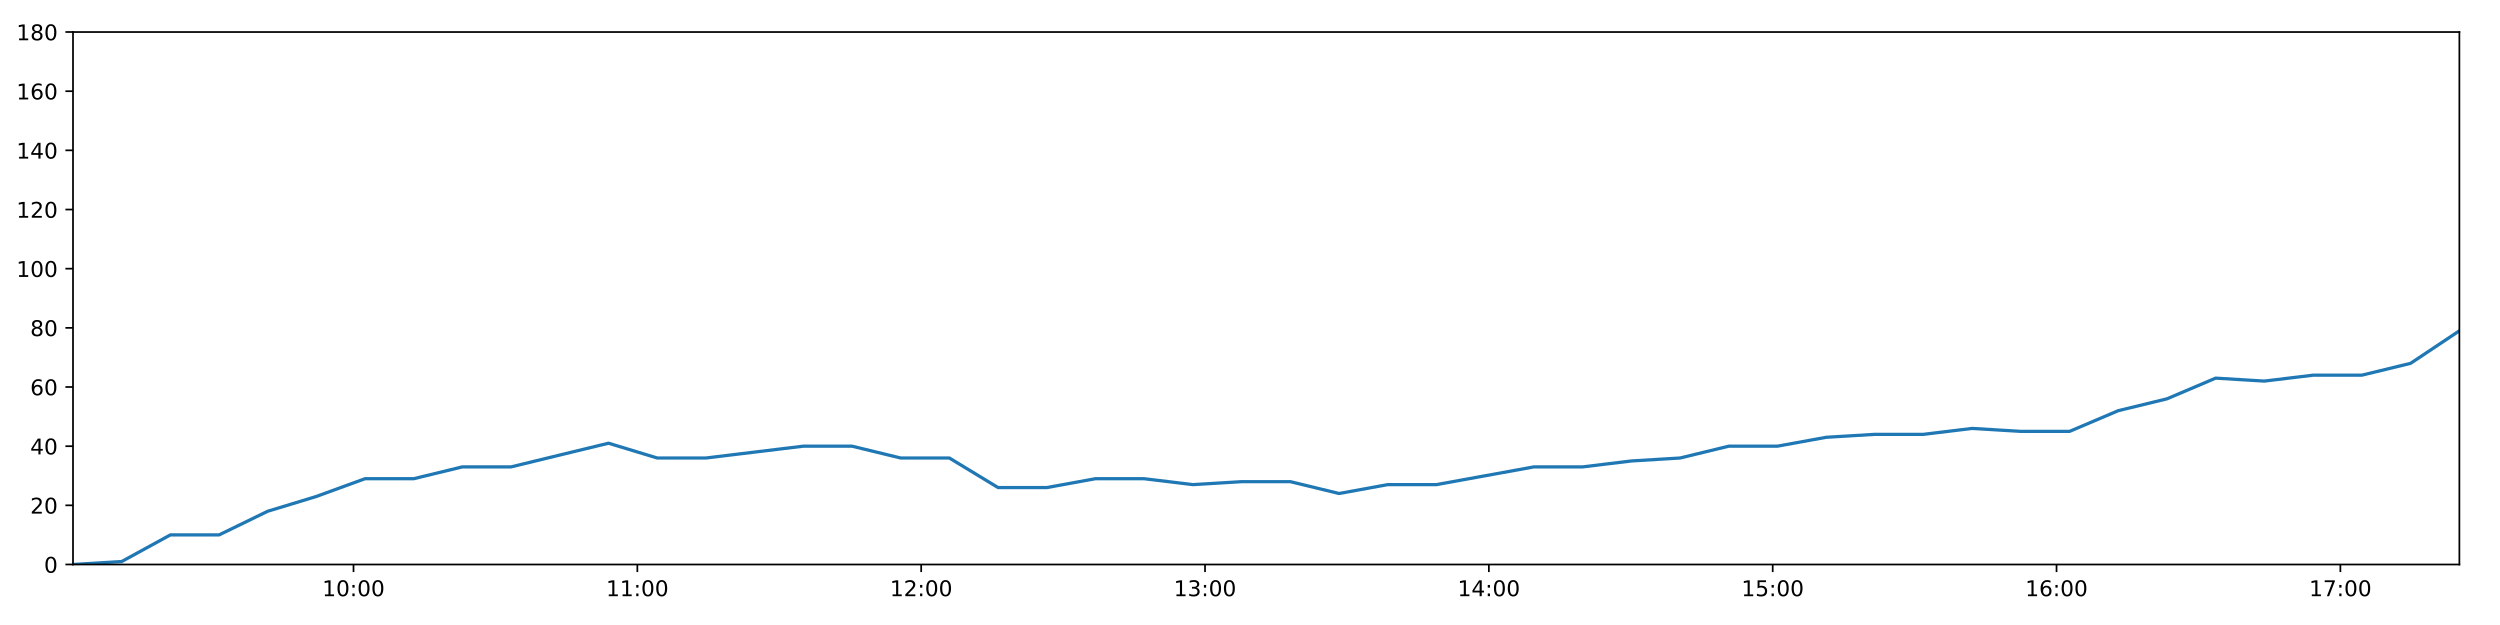
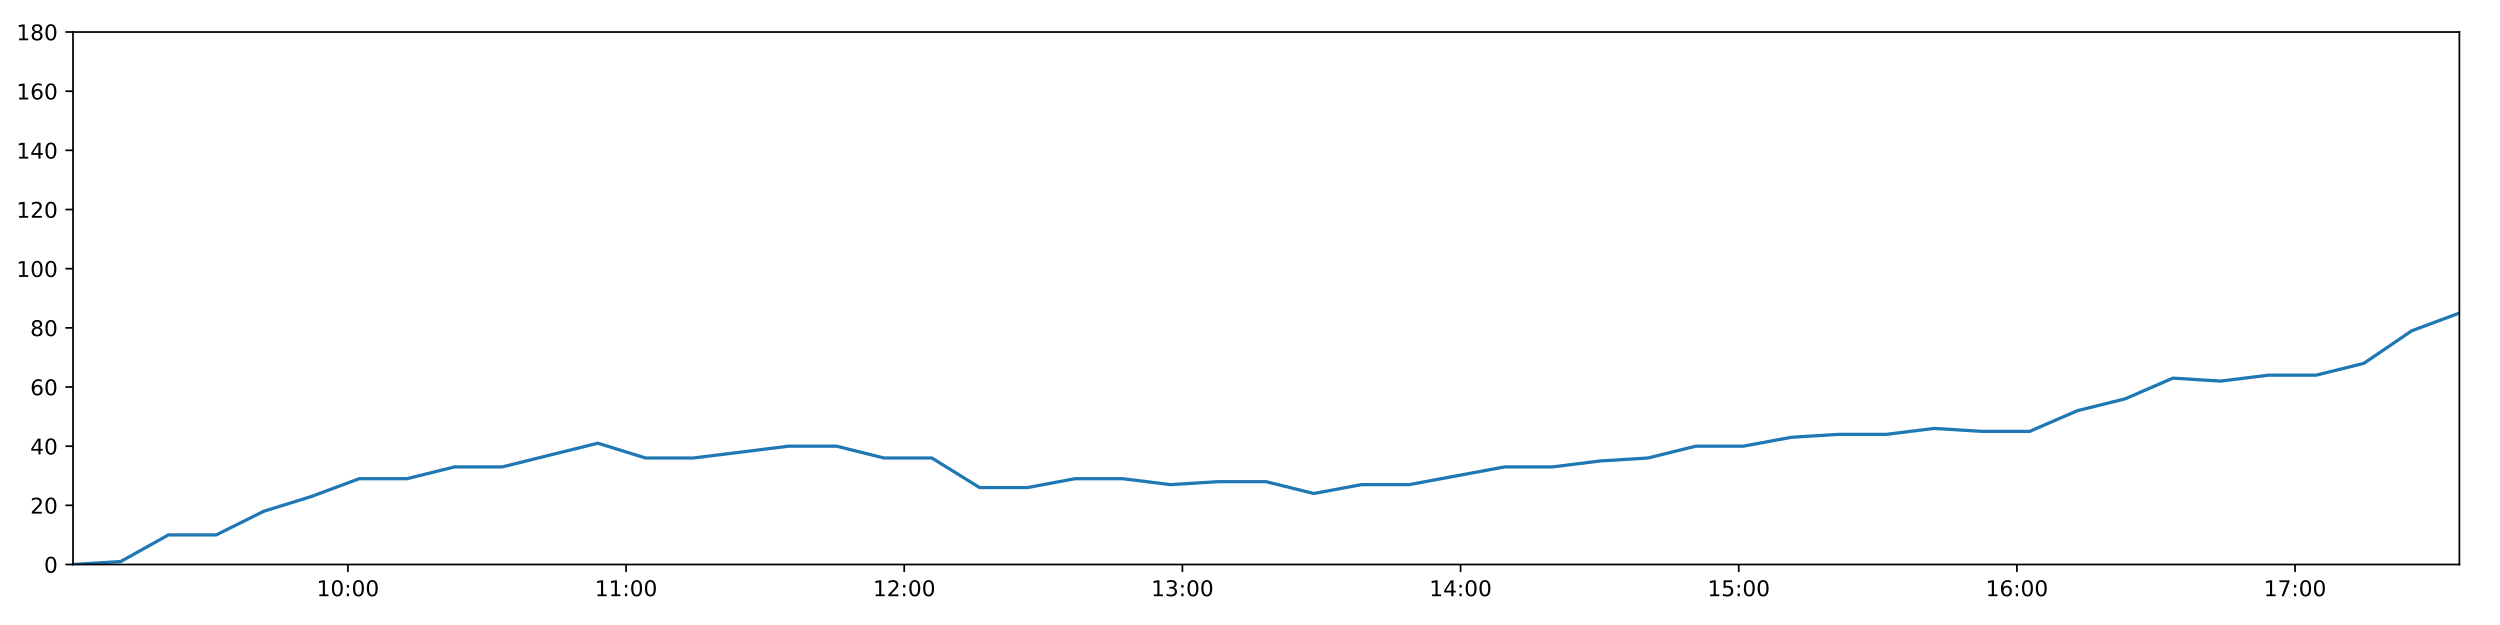
<svg xmlns="http://www.w3.org/2000/svg" xmlns:xlink="http://www.w3.org/1999/xlink" height="288pt" version="1.1" viewBox="0 0 1152 288" width="1152pt">
  <defs>
    <style type="text/css">
*{stroke-linecap:butt;stroke-linejoin:round;}
  </style>
  </defs>
  <g id="figure_1">
    <g id="patch_1">
      <path d="M 0 288  L 1152 288  L 1152 0  L 0 0  z " style="fill:#ffffff;" />
    </g>
    <g id="axes_1">
      <g id="patch_2">
        <path d="M 33.64 260.12  L 1133.28 260.12  L 1133.28 14.76  L 33.64 14.76  z " style="fill:#ffffff;" />
      </g>
      <g id="matplotlib.axis_1">
        <g id="xtick_1">
          <g id="line2d_1">
            <defs>
-               <path d="M 0 0  L 0 3.5  " id="m11a8e1fa9f" style="stroke:#000000;stroke-width:0.8;" />
-             </defs>
-             <g>
-               <use style="stroke:#000000;stroke-width:0.8;" x="162.897" xlink:href="#m11a8e1fa9f" y="260.12" />
+               <path d="M 0 0  L 0 3.5  " id="m67252224ab" style="stroke:#000000;stroke-width:0.8;" />
+             </defs>
+             <g>
+               <use style="stroke:#000000;stroke-width:0.8;" x="160.315" xlink:href="#m67252224ab" y="260.12" />
            </g>
          </g>
          <g id="text_1">
            <defs>
              <path d="M 12.406 8.297  L 28.516 8.297  L 28.516 63.922  L 10.984 60.406  L 10.984 69.391  L 28.422 72.906  L 38.281 72.906  L 38.281 8.297  L 54.391 8.297  L 54.391 0  L 12.406 0  z " id="DejaVuSans-49" />
              <path d="M 31.781 66.406  Q 24.172 66.406 20.328 58.906  Q 16.5 51.422 16.5 36.375  Q 16.5 21.391 20.328 13.891  Q 24.172 6.391 31.781 6.391  Q 39.453 6.391 43.281 13.891  Q 47.125 21.391 47.125 36.375  Q 47.125 51.422 43.281 58.906  Q 39.453 66.406 31.781 66.406  z M 31.781 74.219  Q 44.047 74.219 50.516 64.516  Q 56.984 54.828 56.984 36.375  Q 56.984 17.969 50.516 8.266  Q 44.047 -1.422 31.781 -1.422  Q 19.531 -1.422 13.062 8.266  Q 6.594 17.969 6.594 36.375  Q 6.594 54.828 13.062 64.516  Q 19.531 74.219 31.781 74.219  z " id="DejaVuSans-48" />
              <path d="M 11.719 12.406  L 22.016 12.406  L 22.016 0  L 11.719 0  z M 11.719 51.703  L 22.016 51.703  L 22.016 39.312  L 11.719 39.312  z " id="DejaVuSans-58" />
            </defs>
-             <g transform="translate(148.4878 274.7184)scale(0.1 -0.1)">
+             <g transform="translate(145.9053 274.7184)scale(0.1 -0.1)">
              <use xlink:href="#DejaVuSans-49" />
              <use x="63.623" xlink:href="#DejaVuSans-48" />
              <use x="127.246" xlink:href="#DejaVuSans-58" />
              <use x="160.938" xlink:href="#DejaVuSans-48" />
              <use x="224.561" xlink:href="#DejaVuSans-48" />
            </g>
          </g>
        </g>
        <g id="xtick_2">
          <g id="line2d_2">
            <g>
-               <use style="stroke:#000000;stroke-width:0.8;" x="293.69" xlink:href="#m11a8e1fa9f" y="260.12" />
+               <use style="stroke:#000000;stroke-width:0.8;" x="288.494" xlink:href="#m67252224ab" y="260.12" />
            </g>
          </g>
          <g id="text_2">
-             <g transform="translate(279.2802 274.7184)scale(0.1 -0.1)">
+             <g transform="translate(274.0845 274.7184)scale(0.1 -0.1)">
              <use xlink:href="#DejaVuSans-49" />
              <use x="63.623" xlink:href="#DejaVuSans-49" />
              <use x="127.246" xlink:href="#DejaVuSans-58" />
              <use x="160.938" xlink:href="#DejaVuSans-48" />
              <use x="224.561" xlink:href="#DejaVuSans-48" />
            </g>
          </g>
        </g>
        <g id="xtick_3">
          <g id="line2d_3">
            <g>
-               <use style="stroke:#000000;stroke-width:0.8;" x="424.482" xlink:href="#m11a8e1fa9f" y="260.12" />
+               <use style="stroke:#000000;stroke-width:0.8;" x="416.673" xlink:href="#m67252224ab" y="260.12" />
            </g>
          </g>
          <g id="text_3">
            <defs>
              <path d="M 19.188 8.297  L 53.609 8.297  L 53.609 0  L 7.328 0  L 7.328 8.297  Q 12.938 14.109 22.625 23.891  Q 32.328 33.688 34.812 36.531  Q 39.547 41.844 41.422 45.531  Q 43.312 49.219 43.312 52.781  Q 43.312 58.594 39.234 62.25  Q 35.156 65.922 28.609 65.922  Q 23.969 65.922 18.812 64.312  Q 13.672 62.703 7.812 59.422  L 7.812 69.391  Q 13.766 71.781 18.938 73  Q 24.125 74.219 28.422 74.219  Q 39.75 74.219 46.484 68.547  Q 53.219 62.891 53.219 53.422  Q 53.219 48.922 51.531 44.891  Q 49.859 40.875 45.406 35.406  Q 44.188 33.984 37.641 27.219  Q 31.109 20.453 19.188 8.297  z " id="DejaVuSans-50" />
            </defs>
-             <g transform="translate(410.0727 274.7184)scale(0.1 -0.1)">
+             <g transform="translate(402.2637 274.7184)scale(0.1 -0.1)">
              <use xlink:href="#DejaVuSans-49" />
              <use x="63.623" xlink:href="#DejaVuSans-50" />
              <use x="127.246" xlink:href="#DejaVuSans-58" />
              <use x="160.938" xlink:href="#DejaVuSans-48" />
              <use x="224.561" xlink:href="#DejaVuSans-48" />
            </g>
          </g>
        </g>
        <g id="xtick_4">
          <g id="line2d_4">
            <g>
-               <use style="stroke:#000000;stroke-width:0.8;" x="555.274" xlink:href="#m11a8e1fa9f" y="260.12" />
+               <use style="stroke:#000000;stroke-width:0.8;" x="544.852" xlink:href="#m67252224ab" y="260.12" />
            </g>
          </g>
          <g id="text_4">
            <defs>
              <path d="M 40.578 39.312  Q 47.656 37.797 51.625 33  Q 55.609 28.219 55.609 21.188  Q 55.609 10.406 48.188 4.484  Q 40.766 -1.422 27.094 -1.422  Q 22.516 -1.422 17.656 -0.516  Q 12.797 0.391 7.625 2.203  L 7.625 11.719  Q 11.719 9.328 16.594 8.109  Q 21.484 6.891 26.812 6.891  Q 36.078 6.891 40.938 10.547  Q 45.797 14.203 45.797 21.188  Q 45.797 27.641 41.281 31.266  Q 36.766 34.906 28.719 34.906  L 20.219 34.906  L 20.219 43.016  L 29.109 43.016  Q 36.375 43.016 40.234 45.922  Q 44.094 48.828 44.094 54.297  Q 44.094 59.906 40.109 62.906  Q 36.141 65.922 28.719 65.922  Q 24.656 65.922 20.016 65.031  Q 15.375 64.156 9.812 62.312  L 9.812 71.094  Q 15.438 72.656 20.344 73.438  Q 25.25 74.219 29.594 74.219  Q 40.828 74.219 47.359 69.109  Q 53.906 64.016 53.906 55.328  Q 53.906 49.266 50.438 45.094  Q 46.969 40.922 40.578 39.312  z " id="DejaVuSans-51" />
            </defs>
-             <g transform="translate(540.8651 274.7184)scale(0.1 -0.1)">
+             <g transform="translate(530.4429 274.7184)scale(0.1 -0.1)">
              <use xlink:href="#DejaVuSans-49" />
              <use x="63.623" xlink:href="#DejaVuSans-51" />
              <use x="127.246" xlink:href="#DejaVuSans-58" />
              <use x="160.938" xlink:href="#DejaVuSans-48" />
              <use x="224.561" xlink:href="#DejaVuSans-48" />
            </g>
          </g>
        </g>
        <g id="xtick_5">
          <g id="line2d_5">
            <g>
-               <use style="stroke:#000000;stroke-width:0.8;" x="686.067" xlink:href="#m11a8e1fa9f" y="260.12" />
+               <use style="stroke:#000000;stroke-width:0.8;" x="673.031" xlink:href="#m67252224ab" y="260.12" />
            </g>
          </g>
          <g id="text_5">
            <defs>
              <path d="M 37.797 64.312  L 12.891 25.391  L 37.797 25.391  z M 35.203 72.906  L 47.609 72.906  L 47.609 25.391  L 58.016 25.391  L 58.016 17.188  L 47.609 17.188  L 47.609 0  L 37.797 0  L 37.797 17.188  L 4.891 17.188  L 4.891 26.703  z " id="DejaVuSans-52" />
            </defs>
-             <g transform="translate(671.6575 274.7184)scale(0.1 -0.1)">
+             <g transform="translate(658.6221 274.7184)scale(0.1 -0.1)">
              <use xlink:href="#DejaVuSans-49" />
              <use x="63.623" xlink:href="#DejaVuSans-52" />
              <use x="127.246" xlink:href="#DejaVuSans-58" />
              <use x="160.938" xlink:href="#DejaVuSans-48" />
              <use x="224.561" xlink:href="#DejaVuSans-48" />
            </g>
          </g>
        </g>
        <g id="xtick_6">
          <g id="line2d_6">
            <g>
-               <use style="stroke:#000000;stroke-width:0.8;" x="816.859" xlink:href="#m11a8e1fa9f" y="260.12" />
+               <use style="stroke:#000000;stroke-width:0.8;" x="801.211" xlink:href="#m67252224ab" y="260.12" />
            </g>
          </g>
          <g id="text_6">
            <defs>
              <path d="M 10.797 72.906  L 49.516 72.906  L 49.516 64.594  L 19.828 64.594  L 19.828 46.734  Q 21.969 47.469 24.109 47.828  Q 26.266 48.188 28.422 48.188  Q 40.625 48.188 47.75 41.5  Q 54.891 34.812 54.891 23.391  Q 54.891 11.625 47.562 5.094  Q 40.234 -1.422 26.906 -1.422  Q 22.312 -1.422 17.547 -0.641  Q 12.797 0.141 7.719 1.703  L 7.719 11.625  Q 12.109 9.234 16.797 8.062  Q 21.484 6.891 26.703 6.891  Q 35.156 6.891 40.078 11.328  Q 45.016 15.766 45.016 23.391  Q 45.016 31 40.078 35.438  Q 35.156 39.891 26.703 39.891  Q 22.75 39.891 18.812 39.016  Q 14.891 38.141 10.797 36.281  z " id="DejaVuSans-53" />
            </defs>
-             <g transform="translate(802.4499 274.7184)scale(0.1 -0.1)">
+             <g transform="translate(786.8013 274.7184)scale(0.1 -0.1)">
              <use xlink:href="#DejaVuSans-49" />
              <use x="63.623" xlink:href="#DejaVuSans-53" />
              <use x="127.246" xlink:href="#DejaVuSans-58" />
              <use x="160.938" xlink:href="#DejaVuSans-48" />
              <use x="224.561" xlink:href="#DejaVuSans-48" />
            </g>
          </g>
        </g>
        <g id="xtick_7">
          <g id="line2d_7">
            <g>
-               <use style="stroke:#000000;stroke-width:0.8;" x="947.652" xlink:href="#m11a8e1fa9f" y="260.12" />
+               <use style="stroke:#000000;stroke-width:0.8;" x="929.39" xlink:href="#m67252224ab" y="260.12" />
            </g>
          </g>
          <g id="text_7">
            <defs>
              <path d="M 33.016 40.375  Q 26.375 40.375 22.484 35.828  Q 18.609 31.297 18.609 23.391  Q 18.609 15.531 22.484 10.953  Q 26.375 6.391 33.016 6.391  Q 39.656 6.391 43.531 10.953  Q 47.406 15.531 47.406 23.391  Q 47.406 31.297 43.531 35.828  Q 39.656 40.375 33.016 40.375  z M 52.594 71.297  L 52.594 62.312  Q 48.875 64.062 45.094 64.984  Q 41.312 65.922 37.594 65.922  Q 27.828 65.922 22.672 59.328  Q 17.531 52.734 16.797 39.406  Q 19.672 43.656 24.016 45.922  Q 28.375 48.188 33.594 48.188  Q 44.578 48.188 50.953 41.516  Q 57.328 34.859 57.328 23.391  Q 57.328 12.156 50.688 5.359  Q 44.047 -1.422 33.016 -1.422  Q 20.359 -1.422 13.672 8.266  Q 6.984 17.969 6.984 36.375  Q 6.984 53.656 15.188 63.938  Q 23.391 74.219 37.203 74.219  Q 40.922 74.219 44.703 73.484  Q 48.484 72.75 52.594 71.297  z " id="DejaVuSans-54" />
            </defs>
-             <g transform="translate(933.2423 274.7184)scale(0.1 -0.1)">
+             <g transform="translate(914.9805 274.7184)scale(0.1 -0.1)">
              <use xlink:href="#DejaVuSans-49" />
              <use x="63.623" xlink:href="#DejaVuSans-54" />
              <use x="127.246" xlink:href="#DejaVuSans-58" />
              <use x="160.938" xlink:href="#DejaVuSans-48" />
              <use x="224.561" xlink:href="#DejaVuSans-48" />
            </g>
          </g>
        </g>
        <g id="xtick_8">
          <g id="line2d_8">
            <g>
-               <use style="stroke:#000000;stroke-width:0.8;" x="1078.444" xlink:href="#m11a8e1fa9f" y="260.12" />
+               <use style="stroke:#000000;stroke-width:0.8;" x="1057.569" xlink:href="#m67252224ab" y="260.12" />
            </g>
          </g>
          <g id="text_8">
            <defs>
              <path d="M 8.203 72.906  L 55.078 72.906  L 55.078 68.703  L 28.609 0  L 18.312 0  L 43.219 64.594  L 8.203 64.594  z " id="DejaVuSans-55" />
            </defs>
-             <g transform="translate(1064.035 274.7184)scale(0.1 -0.1)">
+             <g transform="translate(1043.16 274.7184)scale(0.1 -0.1)">
              <use xlink:href="#DejaVuSans-49" />
              <use x="63.623" xlink:href="#DejaVuSans-55" />
              <use x="127.246" xlink:href="#DejaVuSans-58" />
              <use x="160.938" xlink:href="#DejaVuSans-48" />
              <use x="224.561" xlink:href="#DejaVuSans-48" />
            </g>
          </g>
        </g>
      </g>
      <g id="matplotlib.axis_2">
        <g id="ytick_1">
          <g id="line2d_9">
            <defs>
-               <path d="M 0 0  L -3.5 0  " id="ma0b930219f" style="stroke:#000000;stroke-width:0.8;" />
-             </defs>
-             <g>
-               <use style="stroke:#000000;stroke-width:0.8;" x="33.64" xlink:href="#ma0b930219f" y="260.12" />
+               <path d="M 0 0  L -3.5 0  " id="me9f306c565" style="stroke:#000000;stroke-width:0.8;" />
+             </defs>
+             <g>
+               <use style="stroke:#000000;stroke-width:0.8;" x="33.64" xlink:href="#me9f306c565" y="260.12" />
            </g>
          </g>
          <g id="text_9">
            <g transform="translate(20.2775 263.9192)scale(0.1 -0.1)">
              <use xlink:href="#DejaVuSans-48" />
            </g>
          </g>
        </g>
        <g id="ytick_2">
          <g id="line2d_10">
            <g>
-               <use style="stroke:#000000;stroke-width:0.8;" x="33.64" xlink:href="#ma0b930219f" y="232.858" />
+               <use style="stroke:#000000;stroke-width:0.8;" x="33.64" xlink:href="#me9f306c565" y="232.858" />
            </g>
          </g>
          <g id="text_10">
            <g transform="translate(13.915 236.657)scale(0.1 -0.1)">
              <use xlink:href="#DejaVuSans-50" />
              <use x="63.623" xlink:href="#DejaVuSans-48" />
            </g>
          </g>
        </g>
        <g id="ytick_3">
          <g id="line2d_11">
            <g>
-               <use style="stroke:#000000;stroke-width:0.8;" x="33.64" xlink:href="#ma0b930219f" y="205.596" />
+               <use style="stroke:#000000;stroke-width:0.8;" x="33.64" xlink:href="#me9f306c565" y="205.596" />
            </g>
          </g>
          <g id="text_11">
            <g transform="translate(13.915 209.3948)scale(0.1 -0.1)">
              <use xlink:href="#DejaVuSans-52" />
              <use x="63.623" xlink:href="#DejaVuSans-48" />
            </g>
          </g>
        </g>
        <g id="ytick_4">
          <g id="line2d_12">
            <g>
-               <use style="stroke:#000000;stroke-width:0.8;" x="33.64" xlink:href="#ma0b930219f" y="178.333" />
+               <use style="stroke:#000000;stroke-width:0.8;" x="33.64" xlink:href="#me9f306c565" y="178.333" />
            </g>
          </g>
          <g id="text_12">
            <g transform="translate(13.915 182.1326)scale(0.1 -0.1)">
              <use xlink:href="#DejaVuSans-54" />
              <use x="63.623" xlink:href="#DejaVuSans-48" />
            </g>
          </g>
        </g>
        <g id="ytick_5">
          <g id="line2d_13">
            <g>
-               <use style="stroke:#000000;stroke-width:0.8;" x="33.64" xlink:href="#ma0b930219f" y="151.071" />
+               <use style="stroke:#000000;stroke-width:0.8;" x="33.64" xlink:href="#me9f306c565" y="151.071" />
            </g>
          </g>
          <g id="text_13">
            <defs>
              <path d="M 31.781 34.625  Q 24.75 34.625 20.719 30.859  Q 16.703 27.094 16.703 20.516  Q 16.703 13.922 20.719 10.156  Q 24.75 6.391 31.781 6.391  Q 38.812 6.391 42.859 10.172  Q 46.922 13.969 46.922 20.516  Q 46.922 27.094 42.891 30.859  Q 38.875 34.625 31.781 34.625  z M 21.922 38.812  Q 15.578 40.375 12.031 44.719  Q 8.5 49.078 8.5 55.328  Q 8.5 64.062 14.719 69.141  Q 20.953 74.219 31.781 74.219  Q 42.672 74.219 48.875 69.141  Q 55.078 64.062 55.078 55.328  Q 55.078 49.078 51.531 44.719  Q 48 40.375 41.703 38.812  Q 48.828 37.156 52.797 32.312  Q 56.781 27.484 56.781 20.516  Q 56.781 9.906 50.312 4.234  Q 43.844 -1.422 31.781 -1.422  Q 19.734 -1.422 13.25 4.234  Q 6.781 9.906 6.781 20.516  Q 6.781 27.484 10.781 32.312  Q 14.797 37.156 21.922 38.812  z M 18.312 54.391  Q 18.312 48.734 21.844 45.562  Q 25.391 42.391 31.781 42.391  Q 38.141 42.391 41.719 45.562  Q 45.312 48.734 45.312 54.391  Q 45.312 60.062 41.719 63.234  Q 38.141 66.406 31.781 66.406  Q 25.391 66.406 21.844 63.234  Q 18.312 60.062 18.312 54.391  z " id="DejaVuSans-56" />
            </defs>
            <g transform="translate(13.915 154.8703)scale(0.1 -0.1)">
              <use xlink:href="#DejaVuSans-56" />
              <use x="63.623" xlink:href="#DejaVuSans-48" />
            </g>
          </g>
        </g>
        <g id="ytick_6">
          <g id="line2d_14">
            <g>
-               <use style="stroke:#000000;stroke-width:0.8;" x="33.64" xlink:href="#ma0b930219f" y="123.809" />
+               <use style="stroke:#000000;stroke-width:0.8;" x="33.64" xlink:href="#me9f306c565" y="123.809" />
            </g>
          </g>
          <g id="text_14">
            <g transform="translate(7.5525 127.6081)scale(0.1 -0.1)">
              <use xlink:href="#DejaVuSans-49" />
              <use x="63.623" xlink:href="#DejaVuSans-48" />
              <use x="127.246" xlink:href="#DejaVuSans-48" />
            </g>
          </g>
        </g>
        <g id="ytick_7">
          <g id="line2d_15">
            <g>
-               <use style="stroke:#000000;stroke-width:0.8;" x="33.64" xlink:href="#ma0b930219f" y="96.547" />
+               <use style="stroke:#000000;stroke-width:0.8;" x="33.64" xlink:href="#me9f306c565" y="96.547" />
            </g>
          </g>
          <g id="text_15">
            <g transform="translate(7.5525 100.3459)scale(0.1 -0.1)">
              <use xlink:href="#DejaVuSans-49" />
              <use x="63.623" xlink:href="#DejaVuSans-50" />
              <use x="127.246" xlink:href="#DejaVuSans-48" />
            </g>
          </g>
        </g>
        <g id="ytick_8">
          <g id="line2d_16">
            <g>
-               <use style="stroke:#000000;stroke-width:0.8;" x="33.64" xlink:href="#ma0b930219f" y="69.284" />
+               <use style="stroke:#000000;stroke-width:0.8;" x="33.64" xlink:href="#me9f306c565" y="69.284" />
            </g>
          </g>
          <g id="text_16">
            <g transform="translate(7.5525 73.08366)scale(0.1 -0.1)">
              <use xlink:href="#DejaVuSans-49" />
              <use x="63.623" xlink:href="#DejaVuSans-52" />
              <use x="127.246" xlink:href="#DejaVuSans-48" />
            </g>
          </g>
        </g>
        <g id="ytick_9">
          <g id="line2d_17">
            <g>
-               <use style="stroke:#000000;stroke-width:0.8;" x="33.64" xlink:href="#ma0b930219f" y="42.022" />
+               <use style="stroke:#000000;stroke-width:0.8;" x="33.64" xlink:href="#me9f306c565" y="42.022" />
            </g>
          </g>
          <g id="text_17">
            <g transform="translate(7.5525 45.82144)scale(0.1 -0.1)">
              <use xlink:href="#DejaVuSans-49" />
              <use x="63.623" xlink:href="#DejaVuSans-54" />
              <use x="127.246" xlink:href="#DejaVuSans-48" />
            </g>
          </g>
        </g>
        <g id="ytick_10">
          <g id="line2d_18">
            <g>
-               <use style="stroke:#000000;stroke-width:0.8;" x="33.64" xlink:href="#ma0b930219f" y="14.76" />
+               <use style="stroke:#000000;stroke-width:0.8;" x="33.64" xlink:href="#me9f306c565" y="14.76" />
            </g>
          </g>
          <g id="text_18">
            <g transform="translate(7.5525 18.55922)scale(0.1 -0.1)">
              <use xlink:href="#DejaVuSans-49" />
              <use x="63.623" xlink:href="#DejaVuSans-56" />
              <use x="127.246" xlink:href="#DejaVuSans-48" />
            </g>
          </g>
        </g>
      </g>
      <g id="line2d_19">
-         <path clip-path="url(#p6d25dd8393)" d="M 33.64 260.12  L 56.063 258.757  L 78.485 246.489  L 100.943 246.489  L 123.354 235.584  L 145.773 228.768  L 168.205 220.59  L 190.622 220.59  L 213.06 215.137  L 235.517 215.137  L 257.931 209.685  L 280.401 204.232  L 302.86 211.048  L 325.296 211.048  L 347.713 208.322  L 370.167 205.596  L 392.593 205.596  L 415.028 211.048  L 437.462 211.048  L 459.923 224.679  L 482.346 224.679  L 504.778 220.59  L 527.204 220.59  L 549.713 223.316  L 572.137 221.953  L 594.607 221.953  L 617.059 227.405  L 639.49 223.316  L 661.922 223.316  L 684.368 219.227  L 706.84 215.137  L 729.294 215.137  L 751.752 212.411  L 774.191 211.048  L 796.626 205.596  L 819.053 205.596  L 841.498 201.506  L 863.927 200.143  L 886.354 200.143  L 908.788 197.417  L 931.225 198.78  L 953.661 198.78  L 976.092 189.238  L 998.522 183.786  L 1020.967 174.244  L 1043.379 175.607  L 1065.893 172.881  L 1088.333 172.881  L 1110.782 167.428  L 1133.28 152.434  " style="fill:none;stroke:#1f77b4;stroke-linecap:square;stroke-width:1.5;" />
+         <path clip-path="url(#p3666d9423e)" d="M 33.64 260.12  L 55.615 258.757  L 77.589 246.489  L 99.599 246.489  L 121.561 235.584  L 143.533 228.768  L 165.516 220.59  L 187.486 220.59  L 209.475 215.137  L 231.483 215.137  L 253.45 209.685  L 275.471 204.232  L 297.481 211.048  L 319.469 211.048  L 341.437 208.322  L 363.444 205.596  L 385.422 205.596  L 407.408 211.048  L 429.394 211.048  L 451.406 224.679  L 473.381 224.679  L 495.365 220.59  L 517.343 220.59  L 539.402 223.316  L 561.378 221.953  L 583.399 221.953  L 605.402 227.405  L 627.385 223.316  L 649.369 223.316  L 671.367 219.227  L 693.39 215.137  L 715.395 215.137  L 737.405 212.411  L 759.395 211.048  L 781.382 205.596  L 803.361 205.596  L 825.357 201.506  L 847.338 200.143  L 869.317 200.143  L 891.303 197.417  L 913.291 198.78  L 935.279 198.78  L 957.262 189.238  L 979.244 183.786  L 1001.24 174.244  L 1023.205 175.607  L 1045.269 172.881  L 1067.261 172.881  L 1089.261 167.428  L 1111.309 152.434  L 1133.28 144.256  " style="fill:none;stroke:#1f77b4;stroke-linecap:square;stroke-width:1.5;" />
      </g>
      <g id="patch_3">
        <path d="M 33.64 260.12  L 33.64 14.76  " style="fill:none;stroke:#000000;stroke-linecap:square;stroke-linejoin:miter;stroke-width:0.8;" />
      </g>
      <g id="patch_4">
        <path d="M 1133.28 260.12  L 1133.28 14.76  " style="fill:none;stroke:#000000;stroke-linecap:square;stroke-linejoin:miter;stroke-width:0.8;" />
      </g>
      <g id="patch_5">
        <path d="M 33.64 260.12  L 1133.28 260.12  " style="fill:none;stroke:#000000;stroke-linecap:square;stroke-linejoin:miter;stroke-width:0.8;" />
      </g>
      <g id="patch_6">
        <path d="M 33.64 14.76  L 1133.28 14.76  " style="fill:none;stroke:#000000;stroke-linecap:square;stroke-linejoin:miter;stroke-width:0.8;" />
      </g>
    </g>
  </g>
  <defs>
-     <clipPath id="p6d25dd8393">
+     <clipPath id="p3666d9423e">
      <rect height="245.36" width="1099.64" x="33.64" y="14.76" />
    </clipPath>
  </defs>
</svg>
